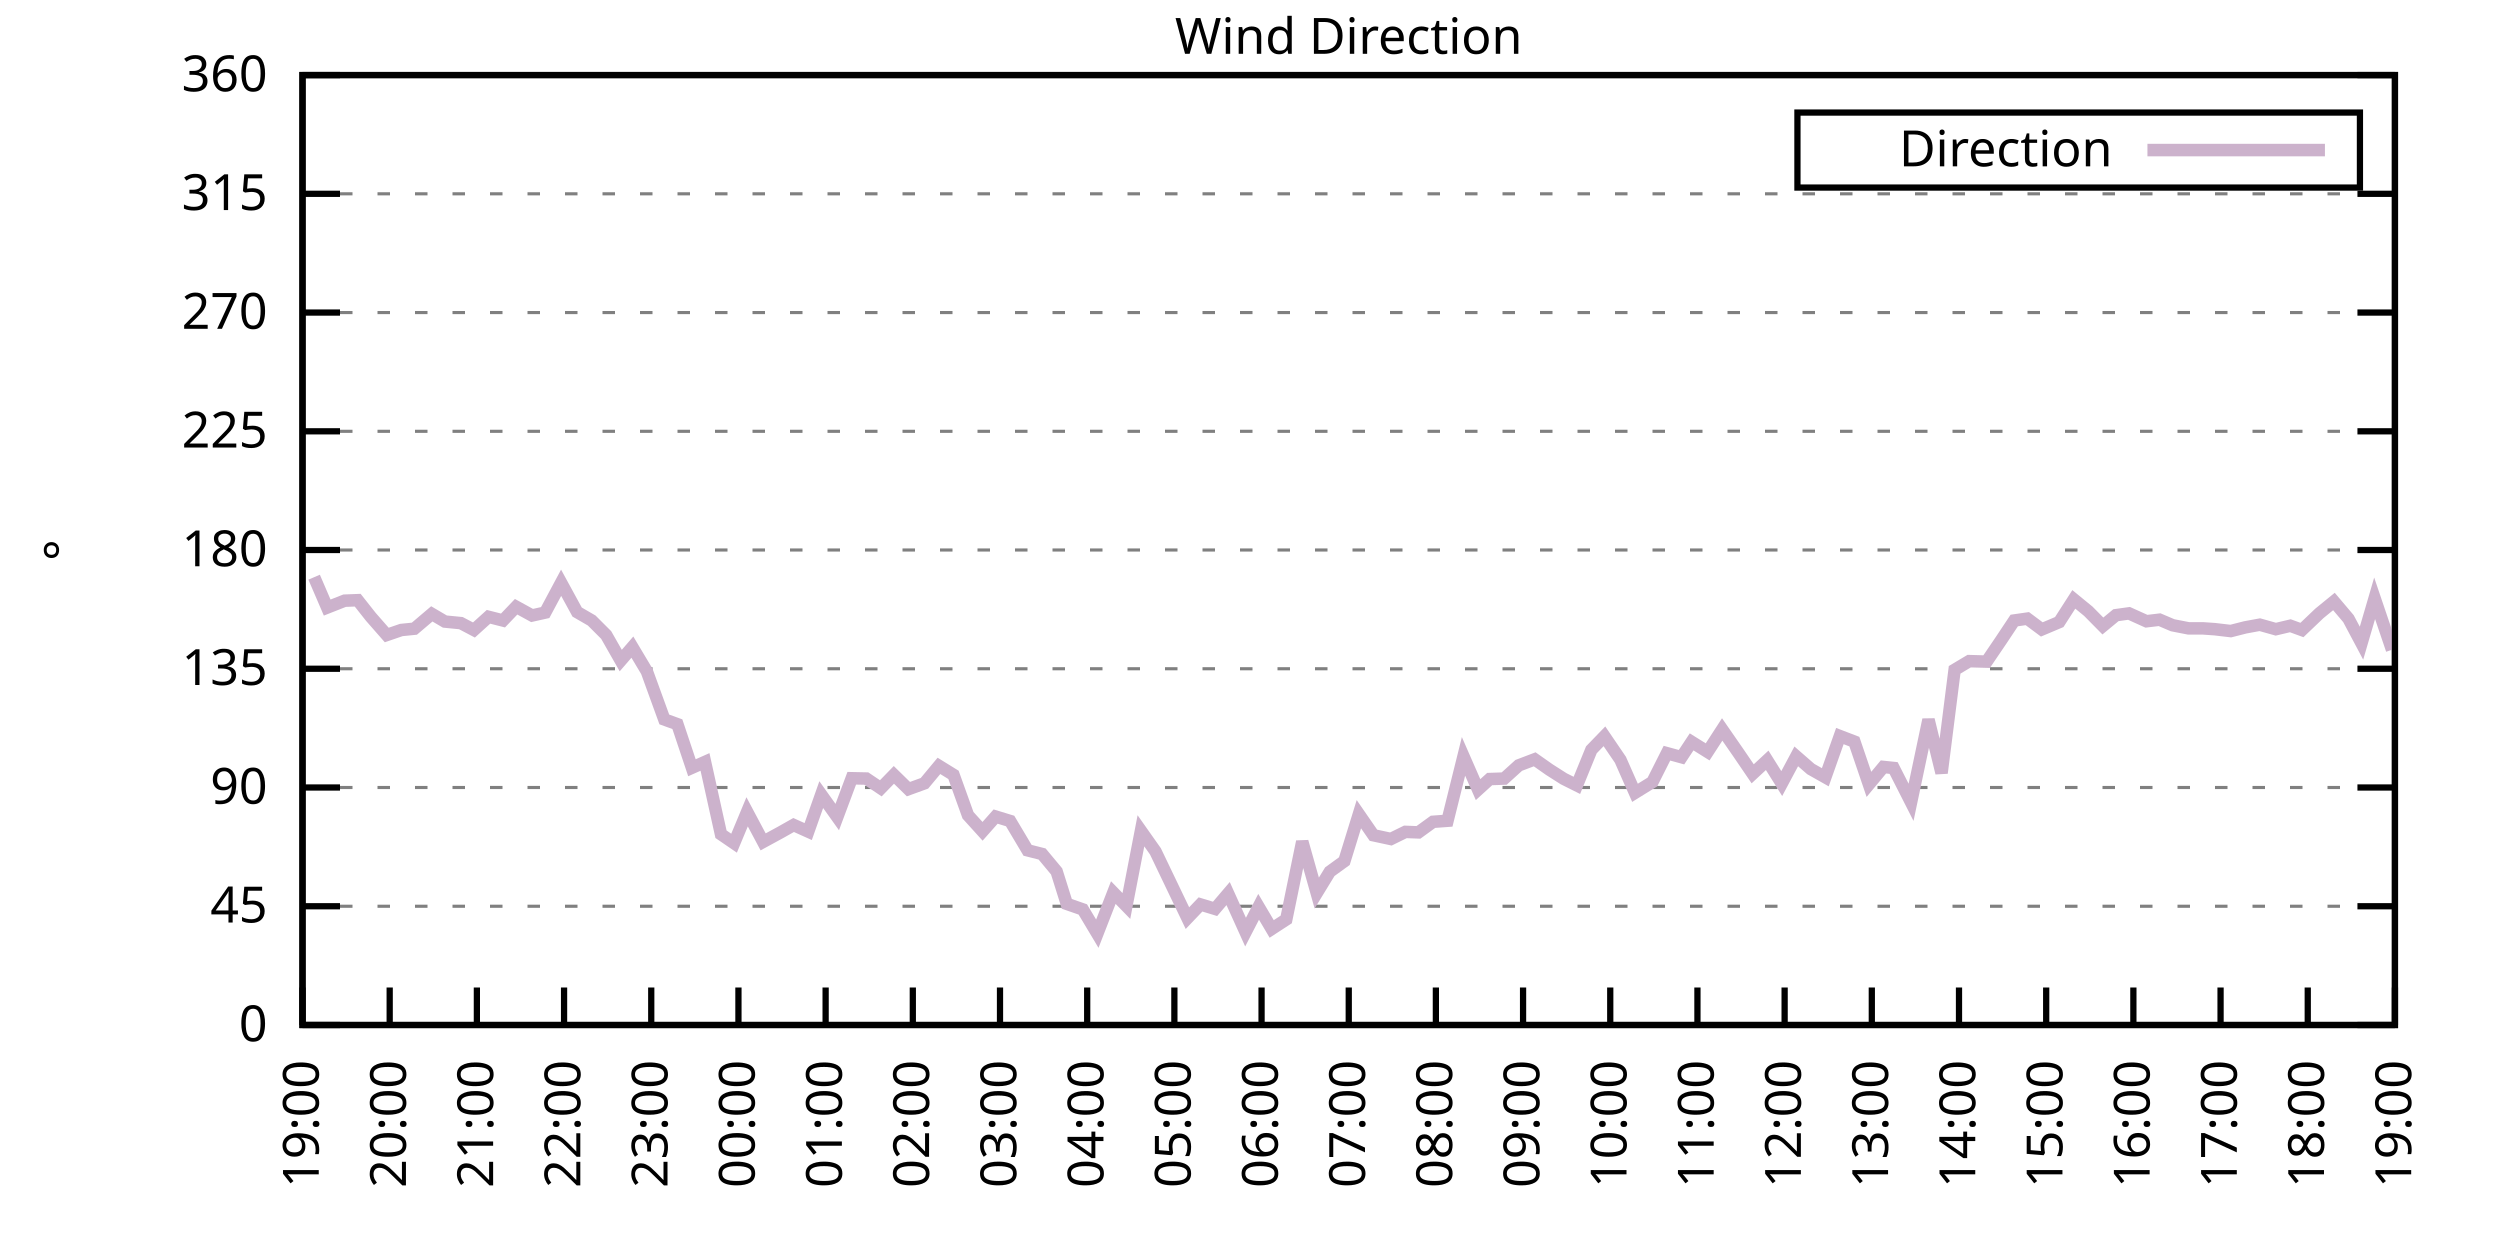
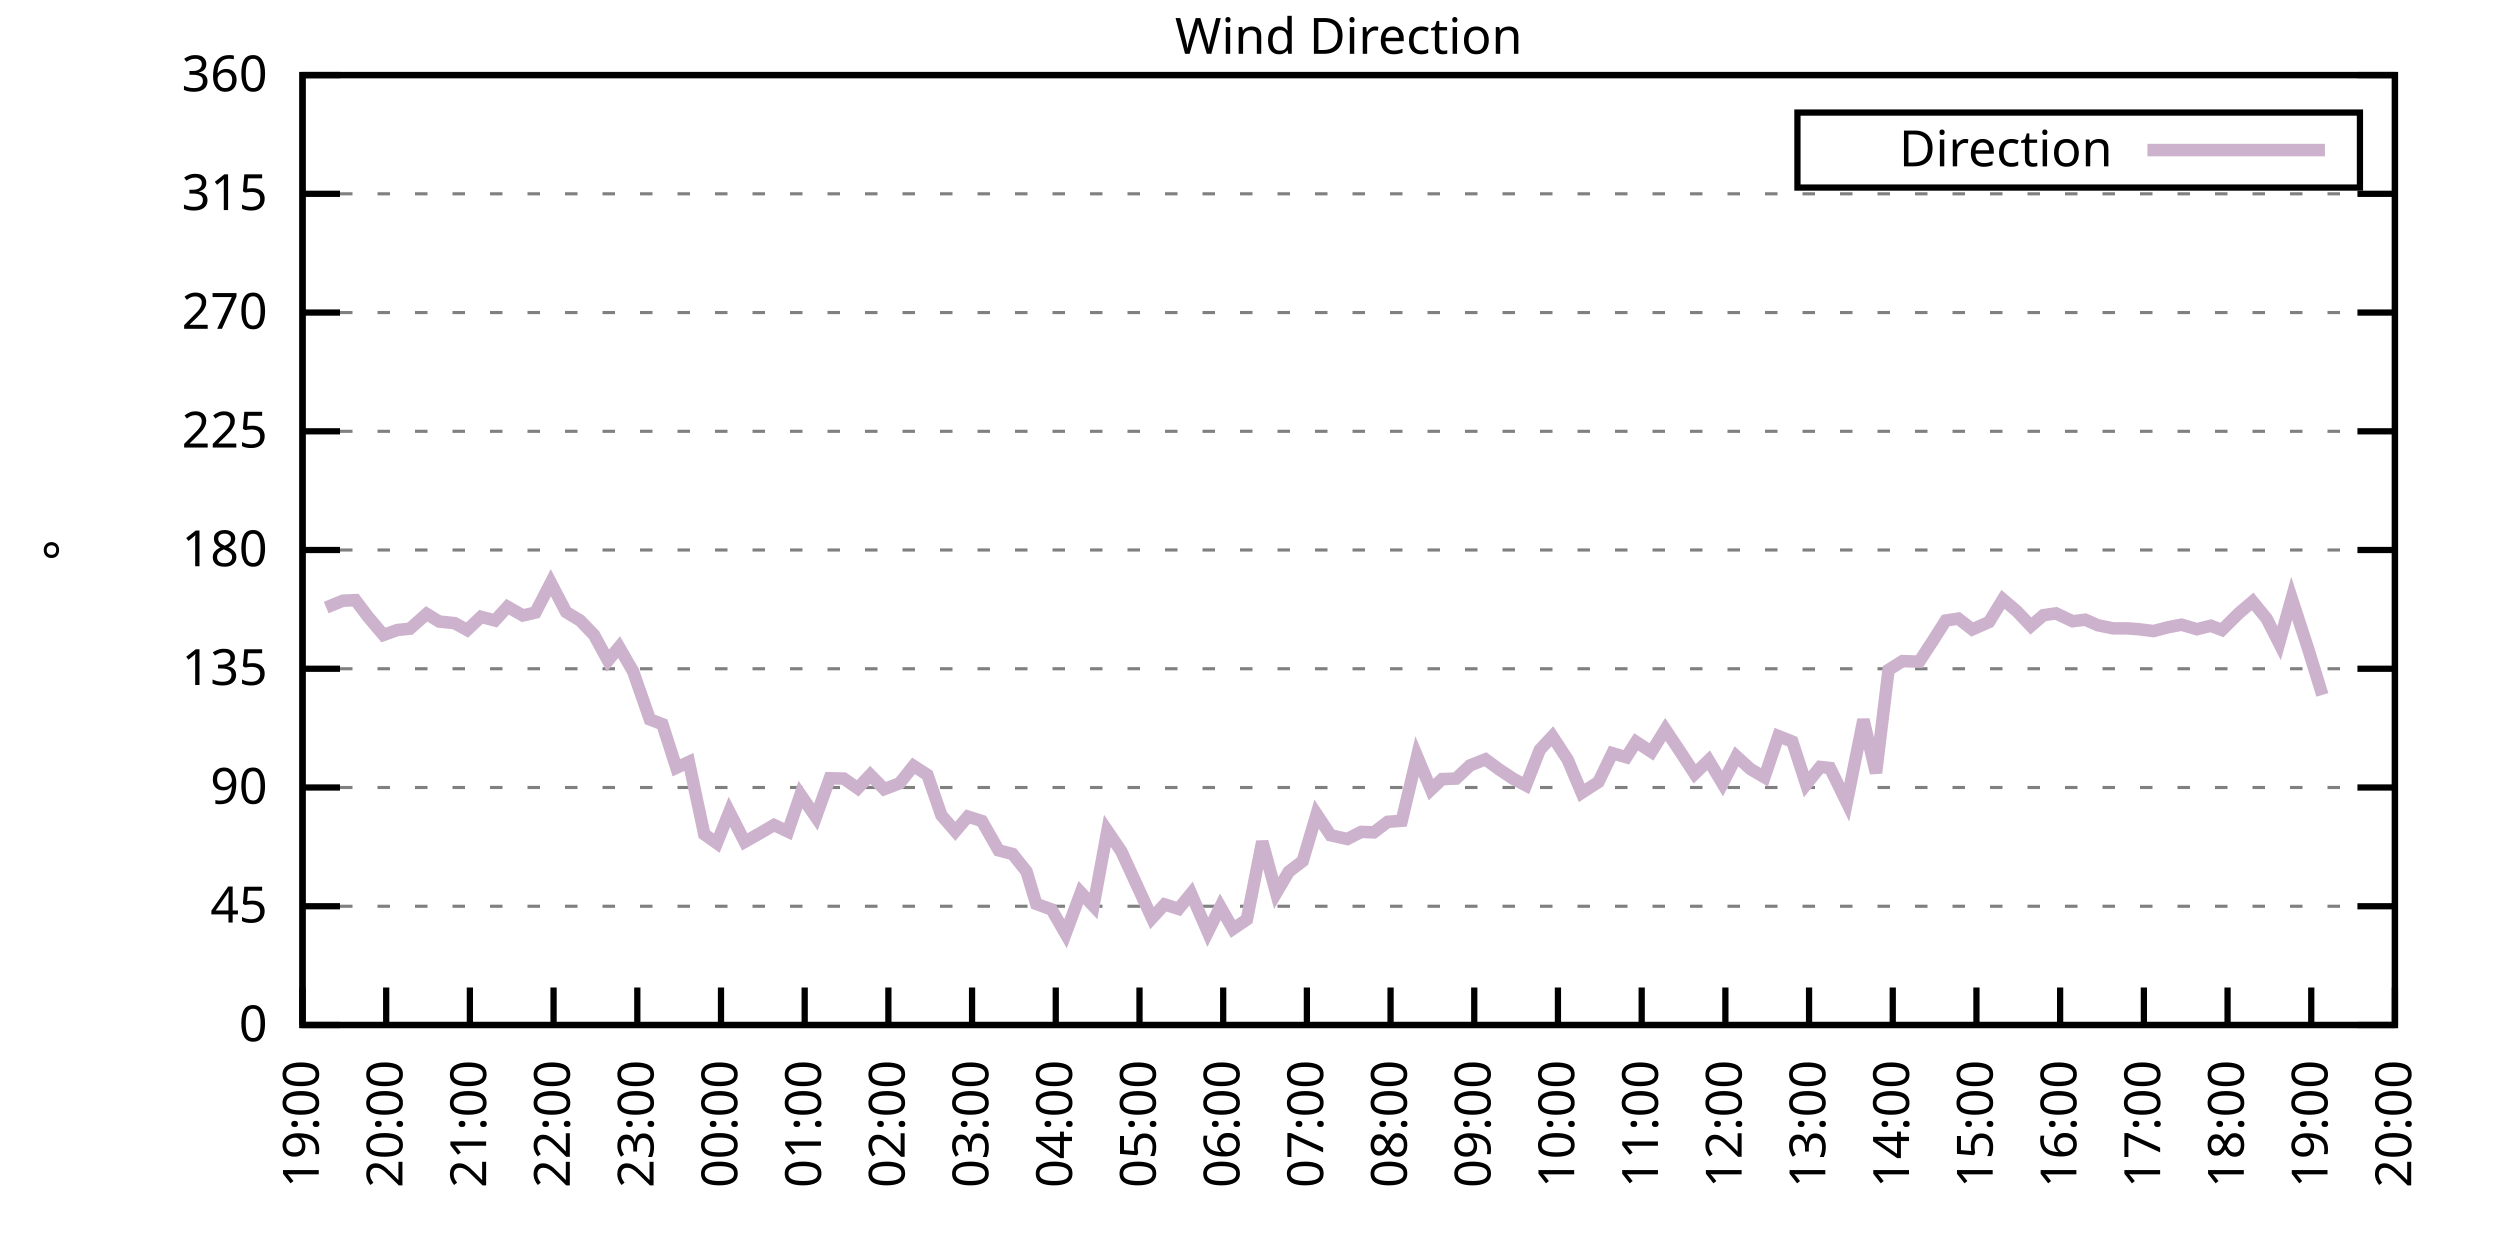
<svg xmlns="http://www.w3.org/2000/svg" xmlns:xlink="http://www.w3.org/1999/xlink" width="400" height="200" viewBox="0 0 400 200">
  <g id="gnuplot_canvas">
    <rect x="0" y="0" width="400" height="200" fill="none" />
    <defs>
      <circle id="gpDot" r="0.5" stroke-width="0.5" stroke="currentColor" />
      <path id="gpPt0" stroke-width="0.333" stroke="currentColor" d="M-1,0 h2 M0,-1 v2" />
      <path id="gpPt1" stroke-width="0.333" stroke="currentColor" d="M-1,-1 L1,1 M1,-1 L-1,1" />
      <path id="gpPt2" stroke-width="0.333" stroke="currentColor" d="M-1,0 L1,0 M0,-1 L0,1 M-1,-1 L1,1 M-1,1 L1,-1" />
      <rect id="gpPt3" stroke-width="0.333" stroke="currentColor" x="-1" y="-1" width="2" height="2" />
      <rect id="gpPt4" stroke-width="0.333" stroke="currentColor" fill="currentColor" x="-1" y="-1" width="2" height="2" />
      <circle id="gpPt5" stroke-width="0.333" stroke="currentColor" cx="0" cy="0" r="1" />
      <use xlink:href="#gpPt5" id="gpPt6" fill="currentColor" stroke="none" />
      <path id="gpPt7" stroke-width="0.333" stroke="currentColor" d="M0,-1.33 L-1.33,0.67 L1.33,0.67 z" />
      <use xlink:href="#gpPt7" id="gpPt8" fill="currentColor" stroke="none" />
      <use xlink:href="#gpPt7" id="gpPt9" stroke="currentColor" transform="rotate(180)" />
      <use xlink:href="#gpPt9" id="gpPt10" fill="currentColor" stroke="none" />
      <use xlink:href="#gpPt3" id="gpPt11" stroke="currentColor" transform="rotate(45)" />
      <use xlink:href="#gpPt11" id="gpPt12" fill="currentColor" stroke="none" />
      <path id="gpPt13" stroke-width="0.333" stroke="currentColor" d="M0,1.330 L1.265,0.411 L0.782,-1.067 L-0.782,-1.076 L-1.265,0.411 z" />
      <use xlink:href="#gpPt13" id="gpPt14" fill="currentColor" stroke="none" />
      <filter id="textbox" filterUnits="objectBoundingBox" x="0" y="0" height="1" width="1">
        <feFlood flood-color="white" flood-opacity="1" result="bgnd" />
        <feComposite in="SourceGraphic" in2="bgnd" operator="atop" />
      </filter>
      <filter id="greybox" filterUnits="objectBoundingBox" x="0" y="0" height="1" width="1">
        <feFlood flood-color="lightgrey" flood-opacity="1" result="grey" />
        <feComposite in="SourceGraphic" in2="grey" operator="atop" />
      </filter>
    </defs>
    <g fill="none" color="white" stroke="currentColor" stroke-width="1.00" stroke-linecap="butt" stroke-linejoin="miter">
</g>
    <g fill="none" color="black" stroke="currentColor" stroke-width="1.00" stroke-linecap="butt" stroke-linejoin="miter">
      <g stroke="none" shape-rendering="crispEdges">
        <polygon fill="rgb(255, 255, 255)" points="48.40,164.00 383.18,164.00 383.18,12.02 48.40,12.02 " />
      </g>
    </g>
    <g fill="none" color="black" stroke="currentColor" stroke-width="1.00" stroke-linecap="butt" stroke-linejoin="miter">
</g>
    <g fill="none" color="black" stroke="black" stroke-width="0.50" stroke-linecap="butt" stroke-linejoin="miter">
</g>
    <g fill="none" color="gray" stroke="currentColor" stroke-width="0.50" stroke-linecap="butt" stroke-linejoin="miter">
      <path stroke="gray" stroke-dasharray="2,4" class="gridline" d="M48.40,164.00 L383.19,164.00  " />
    </g>
    <g fill="none" color="gray" stroke="gray" stroke-width="1.00" stroke-linecap="butt" stroke-linejoin="miter">
</g>
    <g fill="none" color="black" stroke="currentColor" stroke-width="1.00" stroke-linecap="butt" stroke-linejoin="miter">
      <path stroke="black" d="M48.40,164.00 L54.40,164.00 M383.19,164.00 L377.19,164.00  " />
      <g transform="translate(42.80,166.60)" stroke="none" fill="black" font-family="Sans" font-size="8.00" text-anchor="end">
        <text>
          <tspan font-family="Sans"> 0</tspan>
        </text>
      </g>
    </g>
    <g fill="none" color="black" stroke="currentColor" stroke-width="1.00" stroke-linecap="butt" stroke-linejoin="miter">
</g>
    <g fill="none" color="black" stroke="black" stroke-width="0.50" stroke-linecap="butt" stroke-linejoin="miter">
</g>
    <g fill="none" color="gray" stroke="currentColor" stroke-width="0.50" stroke-linecap="butt" stroke-linejoin="miter">
      <path stroke="gray" stroke-dasharray="2,4" class="gridline" d="M48.40,145.00 L383.19,145.00  " />
    </g>
    <g fill="none" color="gray" stroke="gray" stroke-width="1.00" stroke-linecap="butt" stroke-linejoin="miter">
</g>
    <g fill="none" color="black" stroke="currentColor" stroke-width="1.00" stroke-linecap="butt" stroke-linejoin="miter">
      <path stroke="black" d="M48.40,145.00 L54.40,145.00 M383.19,145.00 L377.19,145.00  " />
      <g transform="translate(42.80,147.60)" stroke="none" fill="black" font-family="Sans" font-size="8.00" text-anchor="end">
        <text>
          <tspan font-family="Sans"> 45</tspan>
        </text>
      </g>
    </g>
    <g fill="none" color="black" stroke="currentColor" stroke-width="1.00" stroke-linecap="butt" stroke-linejoin="miter">
</g>
    <g fill="none" color="black" stroke="black" stroke-width="0.50" stroke-linecap="butt" stroke-linejoin="miter">
</g>
    <g fill="none" color="gray" stroke="currentColor" stroke-width="0.50" stroke-linecap="butt" stroke-linejoin="miter">
      <path stroke="gray" stroke-dasharray="2,4" class="gridline" d="M48.40,126.00 L383.19,126.00  " />
    </g>
    <g fill="none" color="gray" stroke="gray" stroke-width="1.00" stroke-linecap="butt" stroke-linejoin="miter">
</g>
    <g fill="none" color="black" stroke="currentColor" stroke-width="1.00" stroke-linecap="butt" stroke-linejoin="miter">
      <path stroke="black" d="M48.40,126.00 L54.40,126.00 M383.19,126.00 L377.19,126.00  " />
      <g transform="translate(42.80,128.60)" stroke="none" fill="black" font-family="Sans" font-size="8.00" text-anchor="end">
        <text>
          <tspan font-family="Sans"> 90</tspan>
        </text>
      </g>
    </g>
    <g fill="none" color="black" stroke="currentColor" stroke-width="1.00" stroke-linecap="butt" stroke-linejoin="miter">
</g>
    <g fill="none" color="black" stroke="black" stroke-width="0.50" stroke-linecap="butt" stroke-linejoin="miter">
</g>
    <g fill="none" color="gray" stroke="currentColor" stroke-width="0.50" stroke-linecap="butt" stroke-linejoin="miter">
      <path stroke="gray" stroke-dasharray="2,4" class="gridline" d="M48.40,107.00 L383.19,107.00  " />
    </g>
    <g fill="none" color="gray" stroke="gray" stroke-width="1.00" stroke-linecap="butt" stroke-linejoin="miter">
</g>
    <g fill="none" color="black" stroke="currentColor" stroke-width="1.00" stroke-linecap="butt" stroke-linejoin="miter">
      <path stroke="black" d="M48.40,107.00 L54.40,107.00 M383.19,107.00 L377.19,107.00  " />
      <g transform="translate(42.80,109.60)" stroke="none" fill="black" font-family="Sans" font-size="8.00" text-anchor="end">
        <text>
          <tspan font-family="Sans"> 135</tspan>
        </text>
      </g>
    </g>
    <g fill="none" color="black" stroke="currentColor" stroke-width="1.00" stroke-linecap="butt" stroke-linejoin="miter">
</g>
    <g fill="none" color="black" stroke="black" stroke-width="0.50" stroke-linecap="butt" stroke-linejoin="miter">
</g>
    <g fill="none" color="gray" stroke="currentColor" stroke-width="0.50" stroke-linecap="butt" stroke-linejoin="miter">
      <path stroke="gray" stroke-dasharray="2,4" class="gridline" d="M48.40,88.00 L383.19,88.00  " />
    </g>
    <g fill="none" color="gray" stroke="gray" stroke-width="1.00" stroke-linecap="butt" stroke-linejoin="miter">
</g>
    <g fill="none" color="black" stroke="currentColor" stroke-width="1.00" stroke-linecap="butt" stroke-linejoin="miter">
      <path stroke="black" d="M48.40,88.00 L54.40,88.00 M383.19,88.00 L377.19,88.00  " />
      <g transform="translate(42.80,90.60)" stroke="none" fill="black" font-family="Sans" font-size="8.00" text-anchor="end">
        <text>
          <tspan font-family="Sans"> 180</tspan>
        </text>
      </g>
    </g>
    <g fill="none" color="black" stroke="currentColor" stroke-width="1.00" stroke-linecap="butt" stroke-linejoin="miter">
</g>
    <g fill="none" color="black" stroke="black" stroke-width="0.50" stroke-linecap="butt" stroke-linejoin="miter">
</g>
    <g fill="none" color="gray" stroke="currentColor" stroke-width="0.50" stroke-linecap="butt" stroke-linejoin="miter">
      <path stroke="gray" stroke-dasharray="2,4" class="gridline" d="M48.40,69.01 L383.19,69.01  " />
    </g>
    <g fill="none" color="gray" stroke="gray" stroke-width="1.00" stroke-linecap="butt" stroke-linejoin="miter">
</g>
    <g fill="none" color="black" stroke="currentColor" stroke-width="1.00" stroke-linecap="butt" stroke-linejoin="miter">
      <path stroke="black" d="M48.40,69.01 L54.40,69.01 M383.19,69.01 L377.19,69.01  " />
      <g transform="translate(42.80,71.61)" stroke="none" fill="black" font-family="Sans" font-size="8.00" text-anchor="end">
        <text>
          <tspan font-family="Sans"> 225</tspan>
        </text>
      </g>
    </g>
    <g fill="none" color="black" stroke="currentColor" stroke-width="1.00" stroke-linecap="butt" stroke-linejoin="miter">
</g>
    <g fill="none" color="black" stroke="black" stroke-width="0.50" stroke-linecap="butt" stroke-linejoin="miter">
</g>
    <g fill="none" color="gray" stroke="currentColor" stroke-width="0.50" stroke-linecap="butt" stroke-linejoin="miter">
      <path stroke="gray" stroke-dasharray="2,4" class="gridline" d="M48.40,50.01 L383.19,50.01  " />
    </g>
    <g fill="none" color="gray" stroke="gray" stroke-width="1.00" stroke-linecap="butt" stroke-linejoin="miter">
</g>
    <g fill="none" color="black" stroke="currentColor" stroke-width="1.00" stroke-linecap="butt" stroke-linejoin="miter">
      <path stroke="black" d="M48.40,50.01 L54.40,50.01 M383.19,50.01 L377.19,50.01  " />
      <g transform="translate(42.80,52.61)" stroke="none" fill="black" font-family="Sans" font-size="8.00" text-anchor="end">
        <text>
          <tspan font-family="Sans"> 270</tspan>
        </text>
      </g>
    </g>
    <g fill="none" color="black" stroke="currentColor" stroke-width="1.00" stroke-linecap="butt" stroke-linejoin="miter">
</g>
    <g fill="none" color="black" stroke="black" stroke-width="0.50" stroke-linecap="butt" stroke-linejoin="miter">
</g>
    <g fill="none" color="gray" stroke="currentColor" stroke-width="0.50" stroke-linecap="butt" stroke-linejoin="miter">
      <path stroke="gray" stroke-dasharray="2,4" class="gridline" d="M48.40,31.01 L383.19,31.01  " />
    </g>
    <g fill="none" color="gray" stroke="gray" stroke-width="1.00" stroke-linecap="butt" stroke-linejoin="miter">
</g>
    <g fill="none" color="black" stroke="currentColor" stroke-width="1.00" stroke-linecap="butt" stroke-linejoin="miter">
      <path stroke="black" d="M48.40,31.01 L54.40,31.01 M383.19,31.01 L377.19,31.01  " />
      <g transform="translate(42.80,33.61)" stroke="none" fill="black" font-family="Sans" font-size="8.00" text-anchor="end">
        <text>
          <tspan font-family="Sans"> 315</tspan>
        </text>
      </g>
    </g>
    <g fill="none" color="black" stroke="currentColor" stroke-width="1.00" stroke-linecap="butt" stroke-linejoin="miter">
</g>
    <g fill="none" color="black" stroke="black" stroke-width="0.50" stroke-linecap="butt" stroke-linejoin="miter">
</g>
    <g fill="none" color="gray" stroke="currentColor" stroke-width="0.50" stroke-linecap="butt" stroke-linejoin="miter">
      <path stroke="gray" stroke-dasharray="2,4" class="gridline" d="M48.40,12.01 L383.19,12.01  " />
    </g>
    <g fill="none" color="gray" stroke="gray" stroke-width="1.00" stroke-linecap="butt" stroke-linejoin="miter">
</g>
    <g fill="none" color="black" stroke="currentColor" stroke-width="1.00" stroke-linecap="butt" stroke-linejoin="miter">
      <path stroke="black" d="M48.40,12.01 L54.40,12.01 M383.19,12.01 L377.19,12.01  " />
      <g transform="translate(42.80,14.61)" stroke="none" fill="black" font-family="Sans" font-size="8.00" text-anchor="end">
        <text>
          <tspan font-family="Sans"> 360</tspan>
        </text>
      </g>
    </g>
    <g fill="none" color="black" stroke="currentColor" stroke-width="1.00" stroke-linecap="butt" stroke-linejoin="miter">
      <path stroke="black" d="M48.40,164.00 L48.40,158.00  " />
      <g transform="translate(51.00,169.60) rotate(270.00)" stroke="none" fill="black" font-family="Sans" font-size="8.00" text-anchor="end">
        <text>
          <tspan font-family="Sans">19:00</tspan>
        </text>
      </g>
    </g>
    <g fill="none" color="black" stroke="currentColor" stroke-width="1.00" stroke-linecap="butt" stroke-linejoin="miter">
-       <path stroke="black" d="M62.35,164.00 L62.35,158.00  " />
-       <g transform="translate(64.95,169.60) rotate(270.00)" stroke="none" fill="black" font-family="Sans" font-size="8.00" text-anchor="end">
+       <path stroke="black" d="M61.79,164.00 L61.79,158.00  " />
+       <g transform="translate(64.39,169.60) rotate(270.00)" stroke="none" fill="black" font-family="Sans" font-size="8.00" text-anchor="end">
        <text>
          <tspan font-family="Sans">20:00</tspan>
        </text>
      </g>
    </g>
    <g fill="none" color="black" stroke="currentColor" stroke-width="1.00" stroke-linecap="butt" stroke-linejoin="miter">
-       <path stroke="black" d="M76.30,164.00 L76.30,158.00  " />
-       <g transform="translate(78.90,169.60) rotate(270.00)" stroke="none" fill="black" font-family="Sans" font-size="8.00" text-anchor="end">
+       <path stroke="black" d="M75.18,164.00 L75.18,158.00  " />
+       <g transform="translate(77.78,169.60) rotate(270.00)" stroke="none" fill="black" font-family="Sans" font-size="8.00" text-anchor="end">
        <text>
          <tspan font-family="Sans">21:00</tspan>
        </text>
      </g>
    </g>
    <g fill="none" color="black" stroke="currentColor" stroke-width="1.00" stroke-linecap="butt" stroke-linejoin="miter">
-       <path stroke="black" d="M90.25,164.00 L90.25,158.00  " />
-       <g transform="translate(92.85,169.60) rotate(270.00)" stroke="none" fill="black" font-family="Sans" font-size="8.00" text-anchor="end">
+       <path stroke="black" d="M88.57,164.00 L88.57,158.00  " />
+       <g transform="translate(91.17,169.60) rotate(270.00)" stroke="none" fill="black" font-family="Sans" font-size="8.00" text-anchor="end">
        <text>
          <tspan font-family="Sans">22:00</tspan>
        </text>
      </g>
    </g>
    <g fill="none" color="black" stroke="currentColor" stroke-width="1.00" stroke-linecap="butt" stroke-linejoin="miter">
-       <path stroke="black" d="M104.20,164.00 L104.20,158.00  " />
-       <g transform="translate(106.80,169.60) rotate(270.00)" stroke="none" fill="black" font-family="Sans" font-size="8.00" text-anchor="end">
+       <path stroke="black" d="M101.97,164.00 L101.97,158.00  " />
+       <g transform="translate(104.57,169.60) rotate(270.00)" stroke="none" fill="black" font-family="Sans" font-size="8.00" text-anchor="end">
        <text>
          <tspan font-family="Sans">23:00</tspan>
        </text>
      </g>
    </g>
    <g fill="none" color="black" stroke="currentColor" stroke-width="1.00" stroke-linecap="butt" stroke-linejoin="miter">
-       <path stroke="black" d="M118.15,164.00 L118.15,158.00  " />
-       <g transform="translate(120.75,169.60) rotate(270.00)" stroke="none" fill="black" font-family="Sans" font-size="8.00" text-anchor="end">
+       <path stroke="black" d="M115.36,164.00 L115.36,158.00  " />
+       <g transform="translate(117.96,169.60) rotate(270.00)" stroke="none" fill="black" font-family="Sans" font-size="8.00" text-anchor="end">
        <text>
          <tspan font-family="Sans">00:00</tspan>
        </text>
      </g>
    </g>
    <g fill="none" color="black" stroke="currentColor" stroke-width="1.00" stroke-linecap="butt" stroke-linejoin="miter">
-       <path stroke="black" d="M132.10,164.00 L132.10,158.00  " />
-       <g transform="translate(134.70,169.60) rotate(270.00)" stroke="none" fill="black" font-family="Sans" font-size="8.00" text-anchor="end">
+       <path stroke="black" d="M128.75,164.00 L128.75,158.00  " />
+       <g transform="translate(131.35,169.60) rotate(270.00)" stroke="none" fill="black" font-family="Sans" font-size="8.00" text-anchor="end">
        <text>
          <tspan font-family="Sans">01:00</tspan>
        </text>
      </g>
    </g>
    <g fill="none" color="black" stroke="currentColor" stroke-width="1.00" stroke-linecap="butt" stroke-linejoin="miter">
-       <path stroke="black" d="M146.05,164.00 L146.05,158.00  " />
-       <g transform="translate(148.65,169.60) rotate(270.00)" stroke="none" fill="black" font-family="Sans" font-size="8.00" text-anchor="end">
+       <path stroke="black" d="M142.14,164.00 L142.14,158.00  " />
+       <g transform="translate(144.74,169.60) rotate(270.00)" stroke="none" fill="black" font-family="Sans" font-size="8.00" text-anchor="end">
        <text>
          <tspan font-family="Sans">02:00</tspan>
        </text>
      </g>
    </g>
    <g fill="none" color="black" stroke="currentColor" stroke-width="1.00" stroke-linecap="butt" stroke-linejoin="miter">
-       <path stroke="black" d="M160.00,164.00 L160.00,158.00  " />
-       <g transform="translate(162.60,169.60) rotate(270.00)" stroke="none" fill="black" font-family="Sans" font-size="8.00" text-anchor="end">
+       <path stroke="black" d="M155.53,164.00 L155.53,158.00  " />
+       <g transform="translate(158.13,169.60) rotate(270.00)" stroke="none" fill="black" font-family="Sans" font-size="8.00" text-anchor="end">
        <text>
          <tspan font-family="Sans">03:00</tspan>
        </text>
      </g>
    </g>
    <g fill="none" color="black" stroke="currentColor" stroke-width="1.00" stroke-linecap="butt" stroke-linejoin="miter">
-       <path stroke="black" d="M173.95,164.00 L173.95,158.00  " />
-       <g transform="translate(176.55,169.60) rotate(270.00)" stroke="none" fill="black" font-family="Sans" font-size="8.00" text-anchor="end">
+       <path stroke="black" d="M168.92,164.00 L168.92,158.00  " />
+       <g transform="translate(171.52,169.60) rotate(270.00)" stroke="none" fill="black" font-family="Sans" font-size="8.00" text-anchor="end">
        <text>
          <tspan font-family="Sans">04:00</tspan>
        </text>
      </g>
    </g>
    <g fill="none" color="black" stroke="currentColor" stroke-width="1.00" stroke-linecap="butt" stroke-linejoin="miter">
-       <path stroke="black" d="M187.90,164.00 L187.90,158.00  " />
-       <g transform="translate(190.50,169.60) rotate(270.00)" stroke="none" fill="black" font-family="Sans" font-size="8.00" text-anchor="end">
+       <path stroke="black" d="M182.32,164.00 L182.32,158.00  " />
+       <g transform="translate(184.92,169.60) rotate(270.00)" stroke="none" fill="black" font-family="Sans" font-size="8.00" text-anchor="end">
        <text>
          <tspan font-family="Sans">05:00</tspan>
        </text>
      </g>
    </g>
    <g fill="none" color="black" stroke="currentColor" stroke-width="1.00" stroke-linecap="butt" stroke-linejoin="miter">
-       <path stroke="black" d="M201.85,164.00 L201.85,158.00  " />
-       <g transform="translate(204.45,169.60) rotate(270.00)" stroke="none" fill="black" font-family="Sans" font-size="8.00" text-anchor="end">
+       <path stroke="black" d="M195.71,164.00 L195.71,158.00  " />
+       <g transform="translate(198.31,169.60) rotate(270.00)" stroke="none" fill="black" font-family="Sans" font-size="8.00" text-anchor="end">
        <text>
          <tspan font-family="Sans">06:00</tspan>
        </text>
      </g>
    </g>
    <g fill="none" color="black" stroke="currentColor" stroke-width="1.00" stroke-linecap="butt" stroke-linejoin="miter">
-       <path stroke="black" d="M215.80,164.00 L215.80,158.00  " />
-       <g transform="translate(218.40,169.60) rotate(270.00)" stroke="none" fill="black" font-family="Sans" font-size="8.00" text-anchor="end">
+       <path stroke="black" d="M209.10,164.00 L209.10,158.00  " />
+       <g transform="translate(211.70,169.60) rotate(270.00)" stroke="none" fill="black" font-family="Sans" font-size="8.00" text-anchor="end">
        <text>
          <tspan font-family="Sans">07:00</tspan>
        </text>
      </g>
    </g>
    <g fill="none" color="black" stroke="currentColor" stroke-width="1.00" stroke-linecap="butt" stroke-linejoin="miter">
-       <path stroke="black" d="M229.74,164.00 L229.74,158.00  " />
-       <g transform="translate(232.34,169.60) rotate(270.00)" stroke="none" fill="black" font-family="Sans" font-size="8.00" text-anchor="end">
+       <path stroke="black" d="M222.49,164.00 L222.49,158.00  " />
+       <g transform="translate(225.09,169.60) rotate(270.00)" stroke="none" fill="black" font-family="Sans" font-size="8.00" text-anchor="end">
        <text>
          <tspan font-family="Sans">08:00</tspan>
        </text>
      </g>
    </g>
    <g fill="none" color="black" stroke="currentColor" stroke-width="1.00" stroke-linecap="butt" stroke-linejoin="miter">
-       <path stroke="black" d="M243.69,164.00 L243.69,158.00  " />
-       <g transform="translate(246.29,169.60) rotate(270.00)" stroke="none" fill="black" font-family="Sans" font-size="8.00" text-anchor="end">
+       <path stroke="black" d="M235.88,164.00 L235.88,158.00  " />
+       <g transform="translate(238.48,169.60) rotate(270.00)" stroke="none" fill="black" font-family="Sans" font-size="8.00" text-anchor="end">
        <text>
          <tspan font-family="Sans">09:00</tspan>
        </text>
      </g>
    </g>
    <g fill="none" color="black" stroke="currentColor" stroke-width="1.00" stroke-linecap="butt" stroke-linejoin="miter">
-       <path stroke="black" d="M257.64,164.00 L257.64,158.00  " />
-       <g transform="translate(260.24,169.60) rotate(270.00)" stroke="none" fill="black" font-family="Sans" font-size="8.00" text-anchor="end">
+       <path stroke="black" d="M249.27,164.00 L249.27,158.00  " />
+       <g transform="translate(251.87,169.60) rotate(270.00)" stroke="none" fill="black" font-family="Sans" font-size="8.00" text-anchor="end">
        <text>
          <tspan font-family="Sans">10:00</tspan>
        </text>
      </g>
    </g>
    <g fill="none" color="black" stroke="currentColor" stroke-width="1.00" stroke-linecap="butt" stroke-linejoin="miter">
-       <path stroke="black" d="M271.59,164.00 L271.59,158.00  " />
-       <g transform="translate(274.19,169.60) rotate(270.00)" stroke="none" fill="black" font-family="Sans" font-size="8.00" text-anchor="end">
+       <path stroke="black" d="M262.67,164.00 L262.67,158.00  " />
+       <g transform="translate(265.27,169.60) rotate(270.00)" stroke="none" fill="black" font-family="Sans" font-size="8.00" text-anchor="end">
        <text>
          <tspan font-family="Sans">11:00</tspan>
        </text>
      </g>
    </g>
    <g fill="none" color="black" stroke="currentColor" stroke-width="1.00" stroke-linecap="butt" stroke-linejoin="miter">
-       <path stroke="black" d="M285.54,164.00 L285.54,158.00  " />
-       <g transform="translate(288.14,169.60) rotate(270.00)" stroke="none" fill="black" font-family="Sans" font-size="8.00" text-anchor="end">
+       <path stroke="black" d="M276.06,164.00 L276.06,158.00  " />
+       <g transform="translate(278.66,169.60) rotate(270.00)" stroke="none" fill="black" font-family="Sans" font-size="8.00" text-anchor="end">
        <text>
          <tspan font-family="Sans">12:00</tspan>
        </text>
      </g>
    </g>
    <g fill="none" color="black" stroke="currentColor" stroke-width="1.00" stroke-linecap="butt" stroke-linejoin="miter">
-       <path stroke="black" d="M299.49,164.00 L299.49,158.00  " />
-       <g transform="translate(302.09,169.60) rotate(270.00)" stroke="none" fill="black" font-family="Sans" font-size="8.00" text-anchor="end">
+       <path stroke="black" d="M289.45,164.00 L289.45,158.00  " />
+       <g transform="translate(292.05,169.60) rotate(270.00)" stroke="none" fill="black" font-family="Sans" font-size="8.00" text-anchor="end">
        <text>
          <tspan font-family="Sans">13:00</tspan>
        </text>
      </g>
    </g>
    <g fill="none" color="black" stroke="currentColor" stroke-width="1.00" stroke-linecap="butt" stroke-linejoin="miter">
-       <path stroke="black" d="M313.44,164.00 L313.44,158.00  " />
-       <g transform="translate(316.04,169.60) rotate(270.00)" stroke="none" fill="black" font-family="Sans" font-size="8.00" text-anchor="end">
+       <path stroke="black" d="M302.84,164.00 L302.84,158.00  " />
+       <g transform="translate(305.44,169.60) rotate(270.00)" stroke="none" fill="black" font-family="Sans" font-size="8.00" text-anchor="end">
        <text>
          <tspan font-family="Sans">14:00</tspan>
        </text>
      </g>
    </g>
    <g fill="none" color="black" stroke="currentColor" stroke-width="1.00" stroke-linecap="butt" stroke-linejoin="miter">
-       <path stroke="black" d="M327.39,164.00 L327.39,158.00  " />
-       <g transform="translate(329.99,169.60) rotate(270.00)" stroke="none" fill="black" font-family="Sans" font-size="8.00" text-anchor="end">
+       <path stroke="black" d="M316.23,164.00 L316.23,158.00  " />
+       <g transform="translate(318.83,169.60) rotate(270.00)" stroke="none" fill="black" font-family="Sans" font-size="8.00" text-anchor="end">
        <text>
          <tspan font-family="Sans">15:00</tspan>
        </text>
      </g>
    </g>
    <g fill="none" color="black" stroke="currentColor" stroke-width="1.00" stroke-linecap="butt" stroke-linejoin="miter">
-       <path stroke="black" d="M341.34,164.00 L341.34,158.00  " />
-       <g transform="translate(343.94,169.60) rotate(270.00)" stroke="none" fill="black" font-family="Sans" font-size="8.00" text-anchor="end">
+       <path stroke="black" d="M329.62,164.00 L329.62,158.00  " />
+       <g transform="translate(332.22,169.60) rotate(270.00)" stroke="none" fill="black" font-family="Sans" font-size="8.00" text-anchor="end">
        <text>
          <tspan font-family="Sans">16:00</tspan>
        </text>
      </g>
    </g>
    <g fill="none" color="black" stroke="currentColor" stroke-width="1.00" stroke-linecap="butt" stroke-linejoin="miter">
-       <path stroke="black" d="M355.29,164.00 L355.29,158.00  " />
-       <g transform="translate(357.89,169.60) rotate(270.00)" stroke="none" fill="black" font-family="Sans" font-size="8.00" text-anchor="end">
+       <path stroke="black" d="M343.02,164.00 L343.02,158.00  " />
+       <g transform="translate(345.62,169.60) rotate(270.00)" stroke="none" fill="black" font-family="Sans" font-size="8.00" text-anchor="end">
        <text>
          <tspan font-family="Sans">17:00</tspan>
        </text>
      </g>
    </g>
    <g fill="none" color="black" stroke="currentColor" stroke-width="1.00" stroke-linecap="butt" stroke-linejoin="miter">
-       <path stroke="black" d="M369.24,164.00 L369.24,158.00  " />
-       <g transform="translate(371.84,169.60) rotate(270.00)" stroke="none" fill="black" font-family="Sans" font-size="8.00" text-anchor="end">
+       <path stroke="black" d="M356.41,164.00 L356.41,158.00  " />
+       <g transform="translate(359.01,169.60) rotate(270.00)" stroke="none" fill="black" font-family="Sans" font-size="8.00" text-anchor="end">
        <text>
          <tspan font-family="Sans">18:00</tspan>
+         </text>
+       </g>
+     </g>
+     <g fill="none" color="black" stroke="currentColor" stroke-width="1.00" stroke-linecap="butt" stroke-linejoin="miter">
+       <path stroke="black" d="M369.80,164.00 L369.80,158.00  " />
+       <g transform="translate(372.40,169.60) rotate(270.00)" stroke="none" fill="black" font-family="Sans" font-size="8.00" text-anchor="end">
+         <text>
+           <tspan font-family="Sans">19:00</tspan>
        </text>
      </g>
    </g>
    <g fill="none" color="black" stroke="currentColor" stroke-width="1.00" stroke-linecap="butt" stroke-linejoin="miter">
      <path stroke="black" d="M383.19,164.00 L383.19,158.00  " />
      <g transform="translate(385.79,169.60) rotate(270.00)" stroke="none" fill="black" font-family="Sans" font-size="8.00" text-anchor="end">
        <text>
-           <tspan font-family="Sans">19:00</tspan>
+           <tspan font-family="Sans">20:00</tspan>
        </text>
      </g>
    </g>
    <g fill="none" color="black" stroke="currentColor" stroke-width="1.00" stroke-linecap="butt" stroke-linejoin="miter">
</g>
    <g fill="none" color="black" stroke="currentColor" stroke-width="1.00" stroke-linecap="butt" stroke-linejoin="miter">
      <path stroke="black" d="M48.40,12.01 L48.40,164.00 L383.19,164.00 L383.19,12.01 L48.40,12.01 Z  " />
    </g>
    <g fill="none" color="black" stroke="currentColor" stroke-width="1.00" stroke-linecap="butt" stroke-linejoin="miter">
</g>
    <g fill="none" color="black" stroke="currentColor" stroke-width="1.00" stroke-linecap="butt" stroke-linejoin="miter">
      <path stroke="black" d="M287.59,30.01 L287.59,18.01 L377.59,18.01 L377.59,30.01 L287.59,30.01 Z  " />
    </g>
    <g id="Wind_direction_plot_1">
      <g fill="none" color="white" stroke="black" stroke-width="2.00" stroke-linecap="butt" stroke-linejoin="miter">
</g>
      <g fill="none" color="black" stroke="currentColor" stroke-width="2.00" stroke-linecap="butt" stroke-linejoin="miter">
        <g transform="translate(337.99,26.61)" stroke="none" fill="black" font-family="Sans" font-size="8.00" text-anchor="end">
          <text>
            <tspan font-family="Sans">Direction</tspan>
          </text>
        </g>
      </g>
      <g fill="none" color="black" stroke="currentColor" stroke-width="2.00" stroke-linecap="butt" stroke-linejoin="miter">
-         <path stroke="rgb(204, 178, 204)" d="M343.59,24.01 L371.99,24.01 M50.26,92.35 L52.35,97.21 L55.14,96.11 L57.23,96.03 L59.33,98.69 L61.88,101.60   L64.21,100.80 L66.30,100.59 L69.09,98.22 L71.18,99.45 L73.74,99.70 L75.83,100.80 L78.16,98.69 L80.48,99.28   L82.58,97.08 L85.13,98.48 L87.23,98.01 L89.78,93.24 L92.34,97.93 L94.67,99.28 L96.99,101.60 L99.32,105.69   L101.18,103.54 L103.50,107.43 L106.29,115.11 L108.38,115.87 L110.71,122.84 L112.80,121.91 L115.36,133.48 L117.45,134.91   L119.54,129.89 L122.10,134.70 L124.89,133.18 L126.98,132.00 L129.31,133.05 L131.40,127.14 L133.96,130.73 L136.28,124.52   L138.61,124.57 L140.93,126.13 L143.02,123.98 L145.35,126.26 L147.91,125.33 L150.23,122.54 L152.56,123.98 L154.88,130.44   L157.21,133.01 L159.30,130.65 L161.62,131.36 L164.41,136.05 L166.74,136.64 L169.06,139.43 L170.69,144.62 L173.25,145.51   L175.57,149.39 L178.13,142.81 L180.22,144.96 L182.55,132.93 L184.87,136.22 L189.99,146.90 L192.08,144.71 L194.41,145.42   L196.50,142.97 L199.29,149.14 L201.38,145.09 L203.47,148.63 L205.80,147.11 L208.36,134.66 L210.68,142.89 L212.77,139.47   L215.10,137.78 L217.42,130.27 L219.75,133.64 L222.54,134.24 L224.86,133.10 L226.95,133.18 L229.28,131.49 L231.60,131.32   L234.16,121.02 L236.49,126.34 L238.35,124.65 L240.67,124.57 L243.00,122.46 L245.55,121.49 L247.88,123.13 L250.20,124.61   L252.30,125.66 L254.62,119.97 L256.71,117.81 L259.27,121.57 L261.60,126.85 L264.39,125.12 L266.71,120.51 L269.04,121.15   L270.66,118.70 L273.22,120.30 L275.55,116.71 L278.10,120.39 L280.43,123.81 L282.75,121.65 L285.08,125.37 L287.40,121.02   L289.73,123.05 L292.05,124.36 L294.38,117.77 L296.70,118.66 L299.03,125.50 L301.35,122.71 L302.98,122.88 L305.77,128.37   L308.56,115.15 L310.65,123.68 L312.74,107.17 L315.07,105.78 L317.86,105.86 L320.18,102.44 L322.28,99.28 L324.37,98.98   L326.69,100.71 L329.48,99.53 L331.81,95.90 L334.13,97.80 L336.46,100.16 L338.55,98.43 L340.64,98.14 L343.43,99.40   L345.53,99.15 L347.62,100.04 L350.18,100.54 L352.50,100.54 L354.36,100.67 L356.92,100.97 L359.24,100.38 L361.57,99.95   L364.13,100.67 L366.45,100.12 L368.31,100.80 L371.10,98.14 L373.43,96.24 L375.75,98.98 L377.84,102.91 L379.94,95.73   L382.73,103.96  " />
+         <path stroke="rgb(204, 178, 204)" d="M343.59,24.01 L371.99,24.01 M52.19,97.21 L54.87,96.11 L56.88,96.03 L58.89,98.69 L61.35,101.60 L63.58,100.80   L65.59,100.59 L68.26,98.22 L70.27,99.45 L72.73,99.70 L74.74,100.80 L76.97,98.69 L79.20,99.28 L81.21,97.08   L83.66,98.48 L85.67,98.01 L88.13,93.24 L90.58,97.93 L92.82,99.28 L95.05,101.60 L97.28,105.69 L99.06,103.54   L101.30,107.43 L103.98,115.11 L105.98,115.87 L108.22,122.84 L110.22,121.91 L112.68,133.48 L114.69,134.91 L116.70,129.89   L119.15,134.70 L121.83,133.18 L123.84,132.00 L126.07,133.05 L128.08,127.14 L130.54,130.73 L132.77,124.52 L135.00,124.57   L137.23,126.13 L139.24,123.98 L141.47,126.26 L143.93,125.33 L146.16,122.54 L148.39,123.98 L150.62,130.44 L152.85,133.01   L154.86,130.65 L157.10,131.36 L159.77,136.05 L162.01,136.64 L164.24,139.43 L165.80,144.62 L168.25,145.51 L170.49,149.39   L172.94,142.81 L174.95,144.96 L177.18,132.93 L179.41,136.22 L184.32,146.90 L186.33,144.71 L188.57,145.42 L190.57,142.97   L193.25,149.14 L195.26,145.09 L197.27,148.63 L199.50,147.11 L201.96,134.66 L204.19,142.89 L206.20,139.47 L208.43,137.78   L210.66,130.27 L212.89,133.64 L215.57,134.24 L217.80,133.10 L219.81,133.18 L222.04,131.49 L224.28,131.32 L226.73,121.02   L228.96,126.34 L230.75,124.65 L232.98,124.57 L235.21,122.46 L237.67,121.49 L239.90,123.13 L242.13,124.61 L244.14,125.66   L246.37,119.97 L248.38,117.81 L250.84,121.57 L253.07,126.85 L255.75,125.12 L257.98,120.51 L260.21,121.15 L261.77,118.70   L264.23,120.30 L266.46,116.71 L268.92,120.39 L271.15,123.81 L273.38,121.65 L275.61,125.37 L277.84,121.02 L280.07,123.05   L282.31,124.36 L284.54,117.77 L286.77,118.66 L289.00,125.50 L291.23,122.71 L292.80,122.88 L295.48,128.37 L298.15,115.15   L300.16,123.68 L302.17,107.17 L304.40,105.78 L307.08,105.86 L309.31,102.44 L311.32,99.28 L313.33,98.98 L315.56,100.71   L318.24,99.53 L320.47,95.90 L322.70,97.80 L324.94,100.16 L326.95,98.43 L328.95,98.14 L331.63,99.40 L333.64,99.15   L335.65,100.04 L338.10,100.54 L340.34,100.54 L342.12,100.67 L344.58,100.97 L346.81,100.38 L349.04,99.95 L351.50,100.67   L353.73,100.12 L355.51,100.80 L358.19,98.14 L360.42,96.24 L362.66,98.98 L364.66,102.91 L366.67,95.73 L369.35,103.96   L371.58,111.18  " />
      </g>
    </g>
    <g fill="none" color="black" stroke="currentColor" stroke-width="2.00" stroke-linecap="butt" stroke-linejoin="miter">
</g>
    <g fill="none" color="black" stroke="black" stroke-width="1.00" stroke-linecap="butt" stroke-linejoin="miter">
</g>
    <g fill="none" color="black" stroke="currentColor" stroke-width="1.00" stroke-linecap="butt" stroke-linejoin="miter">
      <path stroke="black" d="M48.40,12.01 L48.40,164.00 L383.19,164.00 L383.19,12.01 L48.40,12.01 Z  " />
      <g transform="translate(12.80,88.01) rotate(270.00)" stroke="none" fill="black" font-family="Sans" font-size="8.00" text-anchor="middle">
        <text>
          <tspan font-family="Sans">°</tspan>
        </text>
      </g>
    </g>
    <g fill="none" color="black" stroke="currentColor" stroke-width="1.00" stroke-linecap="butt" stroke-linejoin="miter">
</g>
    <g fill="none" color="black" stroke="currentColor" stroke-width="1.00" stroke-linecap="butt" stroke-linejoin="miter">
      <g transform="translate(215.79,8.61)" stroke="none" fill="black" font-family="Sans" font-size="8.00" text-anchor="middle">
        <text>
          <tspan font-family="Sans">Wind Direction</tspan>
        </text>
      </g>
    </g>
    <g fill="none" color="black" stroke="currentColor" stroke-width="1.00" stroke-linecap="butt" stroke-linejoin="miter">
</g>
  </g>
</svg>
